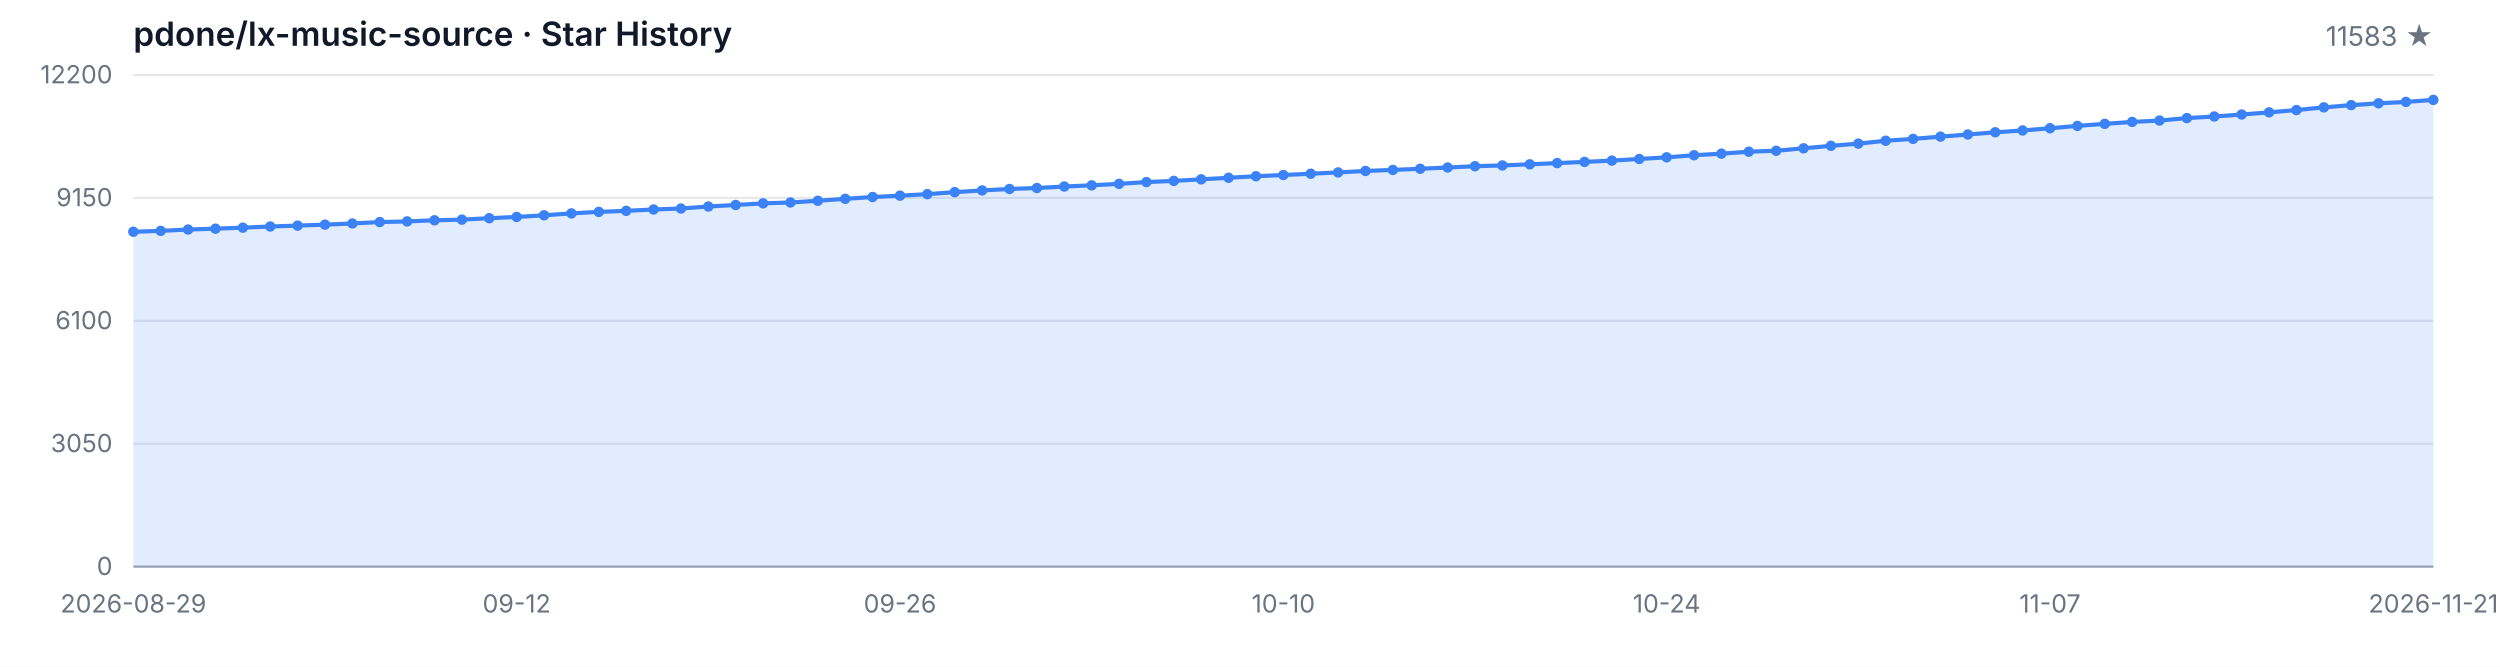
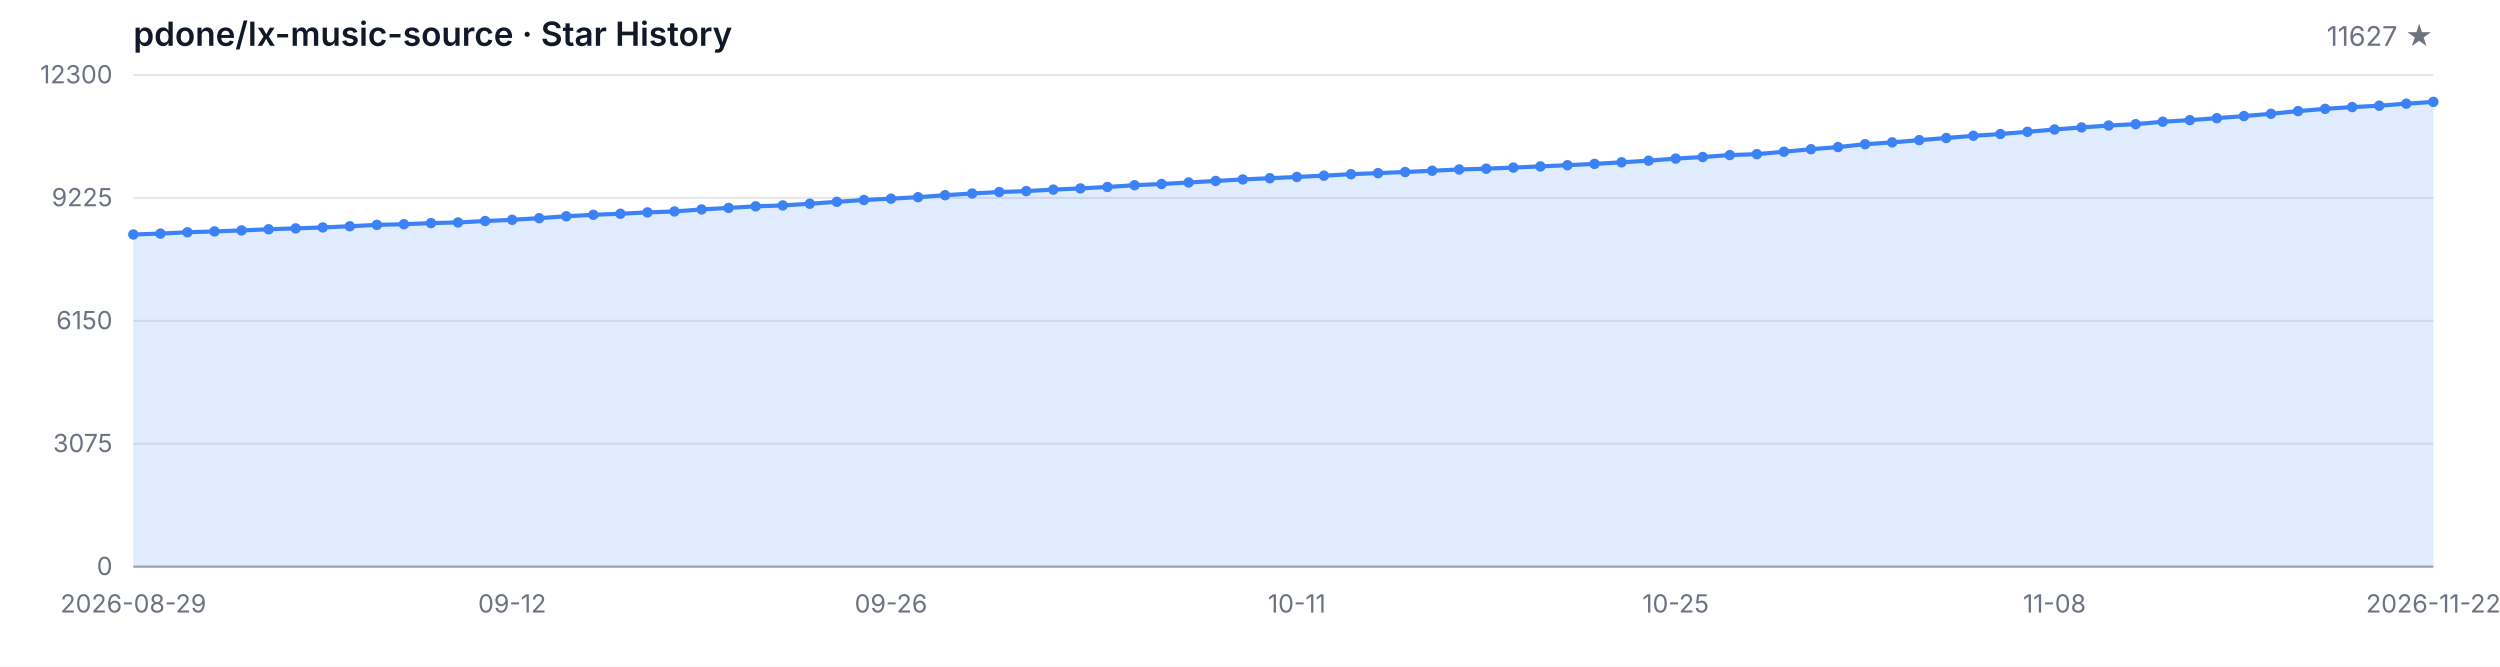
<svg xmlns="http://www.w3.org/2000/svg" width="1200" height="320" viewBox="0 0 1200 320" role="img" aria-label="Star History">
  <style>
  .bg { fill: #ffffff; }
  .grid { stroke: #e5e7eb; stroke-width: 1; }
  .axis { stroke: #9ca3af; stroke-width: 1; }
  .area { fill: rgba(59, 130, 246, 0.15); }
  .line { fill: none; stroke: #3b82f6; stroke-width: 2; stroke-linejoin: round; stroke-linecap: round; }
  .dot { fill: #3b82f6; }
  .tlabel { fill: #6b7280; font-family: -apple-system, BlinkMacSystemFont, 'Segoe UI', sans-serif; font-size: 12px; }
  .title { fill: #111827; font-family: -apple-system, BlinkMacSystemFont, 'Segoe UI', sans-serif; font-size: 16px; font-weight: 600; }
  .subtitle { fill: #6b7280; font-family: -apple-system, BlinkMacSystemFont, 'Segoe UI', sans-serif; font-size: 13px; }
  @media (prefers-color-scheme: dark) {
    .bg { fill: #0d1117; }
    .grid { stroke: #21262d; }
    .axis { stroke: #484f58; }
    .area { fill: rgba(58, 132, 255, 0.18); }
    .line { stroke: #58a6ff; }
    .dot { fill: #58a6ff; }
    .tlabel { fill: #8b949e; }
    .title { fill: #c9d1d9; }
    .subtitle { fill: #8b949e; }
  }
</style>
  <rect class="bg" width="1200" height="320" />
  <text class="title" x="64" y="22">pdone/lx-music-source · Star History</text>
-   <text class="subtitle" x="1168" y="22" text-anchor="end">11583 ★</text>
+   <text class="subtitle" x="1168" y="22" text-anchor="end">11627 ★</text>
  <line class="grid" x1="64" y1="272.00" x2="1168" y2="272.00" />
  <line class="grid" x1="64" y1="213.00" x2="1168" y2="213.00" />
  <line class="grid" x1="64" y1="154.00" x2="1168" y2="154.00" />
  <line class="grid" x1="64" y1="95.00" x2="1168" y2="95.00" />
  <line class="grid" x1="64" y1="36.00" x2="1168" y2="36.00" />
  <text class="tlabel" x="54" y="276.00" text-anchor="end">0</text>
-   <text class="tlabel" x="54" y="217.00" text-anchor="end">3050</text>
-   <text class="tlabel" x="54" y="158.00" text-anchor="end">6100</text>
-   <text class="tlabel" x="54" y="99.00" text-anchor="end">9150</text>
-   <text class="tlabel" x="54" y="40.00" text-anchor="end">12200</text>
+   <text class="tlabel" x="54" y="217.00" text-anchor="end">3075</text>
+   <text class="tlabel" x="54" y="158.00" text-anchor="end">6150</text>
+   <text class="tlabel" x="54" y="99.00" text-anchor="end">9225</text>
+   <text class="tlabel" x="54" y="40.00" text-anchor="end">12300</text>
  <line class="axis" x1="64" y1="272" x2="1168" y2="272" />
-   <path class="area" d="M 64.00 272.00 L 64.00 111.25 L 77.14 110.82 L 90.29 110.17 L 103.43 109.76 L 116.57 109.28 L 129.71 108.72 L 142.86 108.29 L 156.00 107.83 L 169.14 107.26 L 182.29 106.59 L 195.43 106.28 L 208.57 105.74 L 221.71 105.43 L 234.86 104.73 L 248.00 104.13 L 261.14 103.34 L 274.29 102.43 L 287.43 101.71 L 300.57 101.21 L 313.71 100.55 L 326.86 100.09 L 340.00 99.12 L 353.14 98.39 L 366.29 97.61 L 379.43 97.19 L 392.57 96.37 L 405.71 95.44 L 418.86 94.56 L 432.00 93.92 L 445.14 93.20 L 458.29 92.23 L 471.43 91.40 L 484.57 90.71 L 497.71 90.24 L 510.86 89.53 L 524.00 88.95 L 537.14 88.25 L 550.29 87.40 L 563.43 86.82 L 576.57 86.08 L 589.71 85.33 L 602.86 84.59 L 616.00 84.01 L 629.14 83.39 L 642.29 82.77 L 655.43 82.06 L 668.57 81.56 L 681.71 81.01 L 694.86 80.40 L 708.00 79.78 L 721.14 79.41 L 734.29 78.87 L 747.43 78.29 L 760.57 77.71 L 773.71 77.09 L 786.86 76.31 L 800.00 75.52 L 813.14 74.51 L 826.29 73.76 L 839.43 72.81 L 852.57 72.37 L 865.71 71.19 L 878.86 69.99 L 892.00 68.94 L 905.14 67.55 L 918.29 66.66 L 931.43 65.58 L 944.57 64.55 L 957.71 63.49 L 970.86 62.62 L 984.00 61.55 L 997.14 60.43 L 1010.29 59.45 L 1023.43 58.52 L 1036.57 57.86 L 1049.71 56.68 L 1062.86 55.91 L 1076.00 54.96 L 1089.14 53.93 L 1102.29 52.83 L 1115.43 51.53 L 1128.57 50.45 L 1141.71 49.58 L 1154.86 48.92 L 1168.00 47.94 L 1168.00 272.00 Z" />
-   <path class="line" d="M 64.00 111.25 L 77.14 110.82 L 90.29 110.17 L 103.43 109.76 L 116.57 109.28 L 129.71 108.72 L 142.86 108.29 L 156.00 107.83 L 169.14 107.26 L 182.29 106.59 L 195.43 106.28 L 208.57 105.74 L 221.71 105.43 L 234.86 104.73 L 248.00 104.13 L 261.14 103.34 L 274.29 102.43 L 287.43 101.71 L 300.57 101.21 L 313.71 100.55 L 326.86 100.09 L 340.00 99.12 L 353.14 98.39 L 366.29 97.61 L 379.43 97.19 L 392.57 96.37 L 405.71 95.44 L 418.86 94.56 L 432.00 93.92 L 445.14 93.20 L 458.29 92.23 L 471.43 91.40 L 484.57 90.71 L 497.71 90.24 L 510.86 89.53 L 524.00 88.95 L 537.14 88.25 L 550.29 87.40 L 563.43 86.82 L 576.57 86.08 L 589.71 85.33 L 602.86 84.59 L 616.00 84.01 L 629.14 83.39 L 642.29 82.77 L 655.43 82.06 L 668.57 81.56 L 681.71 81.01 L 694.86 80.40 L 708.00 79.78 L 721.14 79.41 L 734.29 78.87 L 747.43 78.29 L 760.57 77.71 L 773.71 77.09 L 786.86 76.31 L 800.00 75.52 L 813.14 74.51 L 826.29 73.76 L 839.43 72.81 L 852.57 72.37 L 865.71 71.19 L 878.86 69.99 L 892.00 68.94 L 905.14 67.55 L 918.29 66.66 L 931.43 65.58 L 944.57 64.55 L 957.71 63.49 L 970.86 62.62 L 984.00 61.55 L 997.14 60.43 L 1010.29 59.45 L 1023.43 58.52 L 1036.57 57.86 L 1049.71 56.68 L 1062.86 55.91 L 1076.00 54.96 L 1089.14 53.93 L 1102.29 52.83 L 1115.43 51.53 L 1128.57 50.45 L 1141.71 49.58 L 1154.86 48.92 L 1168.00 47.94" />
-   <circle class="dot" cx="64.00" cy="111.25" r="2.5" />
-   <circle class="dot" cx="77.14" cy="110.82" r="2.5" />
-   <circle class="dot" cx="90.29" cy="110.17" r="2.5" />
-   <circle class="dot" cx="103.43" cy="109.76" r="2.5" />
-   <circle class="dot" cx="116.57" cy="109.28" r="2.5" />
-   <circle class="dot" cx="129.71" cy="108.72" r="2.5" />
-   <circle class="dot" cx="142.86" cy="108.29" r="2.5" />
-   <circle class="dot" cx="156.00" cy="107.83" r="2.5" />
-   <circle class="dot" cx="169.14" cy="107.26" r="2.5" />
-   <circle class="dot" cx="182.29" cy="106.59" r="2.5" />
-   <circle class="dot" cx="195.43" cy="106.28" r="2.5" />
-   <circle class="dot" cx="208.57" cy="105.74" r="2.5" />
-   <circle class="dot" cx="221.71" cy="105.43" r="2.5" />
-   <circle class="dot" cx="234.86" cy="104.73" r="2.5" />
-   <circle class="dot" cx="248.00" cy="104.13" r="2.5" />
-   <circle class="dot" cx="261.14" cy="103.34" r="2.5" />
-   <circle class="dot" cx="274.29" cy="102.43" r="2.5" />
-   <circle class="dot" cx="287.43" cy="101.71" r="2.5" />
-   <circle class="dot" cx="300.57" cy="101.21" r="2.5" />
-   <circle class="dot" cx="313.71" cy="100.55" r="2.5" />
-   <circle class="dot" cx="326.86" cy="100.09" r="2.5" />
-   <circle class="dot" cx="340.00" cy="99.12" r="2.5" />
-   <circle class="dot" cx="353.14" cy="98.39" r="2.5" />
-   <circle class="dot" cx="366.29" cy="97.61" r="2.5" />
-   <circle class="dot" cx="379.43" cy="97.19" r="2.5" />
-   <circle class="dot" cx="392.57" cy="96.37" r="2.5" />
-   <circle class="dot" cx="405.71" cy="95.44" r="2.5" />
-   <circle class="dot" cx="418.86" cy="94.56" r="2.5" />
-   <circle class="dot" cx="432.00" cy="93.92" r="2.5" />
-   <circle class="dot" cx="445.14" cy="93.20" r="2.5" />
-   <circle class="dot" cx="458.29" cy="92.23" r="2.5" />
-   <circle class="dot" cx="471.43" cy="91.40" r="2.5" />
-   <circle class="dot" cx="484.57" cy="90.71" r="2.5" />
-   <circle class="dot" cx="497.71" cy="90.24" r="2.5" />
-   <circle class="dot" cx="510.86" cy="89.53" r="2.5" />
-   <circle class="dot" cx="524.00" cy="88.95" r="2.5" />
-   <circle class="dot" cx="537.14" cy="88.25" r="2.5" />
-   <circle class="dot" cx="550.29" cy="87.40" r="2.5" />
-   <circle class="dot" cx="563.43" cy="86.82" r="2.5" />
-   <circle class="dot" cx="576.57" cy="86.08" r="2.5" />
-   <circle class="dot" cx="589.71" cy="85.33" r="2.5" />
-   <circle class="dot" cx="602.86" cy="84.59" r="2.5" />
-   <circle class="dot" cx="616.00" cy="84.01" r="2.5" />
-   <circle class="dot" cx="629.14" cy="83.39" r="2.5" />
-   <circle class="dot" cx="642.29" cy="82.77" r="2.5" />
-   <circle class="dot" cx="655.43" cy="82.06" r="2.5" />
-   <circle class="dot" cx="668.57" cy="81.56" r="2.5" />
-   <circle class="dot" cx="681.71" cy="81.01" r="2.5" />
-   <circle class="dot" cx="694.86" cy="80.40" r="2.5" />
-   <circle class="dot" cx="708.00" cy="79.78" r="2.5" />
-   <circle class="dot" cx="721.14" cy="79.41" r="2.5" />
-   <circle class="dot" cx="734.29" cy="78.87" r="2.5" />
-   <circle class="dot" cx="747.43" cy="78.29" r="2.5" />
-   <circle class="dot" cx="760.57" cy="77.71" r="2.5" />
-   <circle class="dot" cx="773.71" cy="77.09" r="2.5" />
-   <circle class="dot" cx="786.86" cy="76.31" r="2.5" />
-   <circle class="dot" cx="800.00" cy="75.52" r="2.5" />
-   <circle class="dot" cx="813.14" cy="74.51" r="2.5" />
-   <circle class="dot" cx="826.29" cy="73.76" r="2.5" />
-   <circle class="dot" cx="839.43" cy="72.81" r="2.5" />
-   <circle class="dot" cx="852.57" cy="72.37" r="2.5" />
-   <circle class="dot" cx="865.71" cy="71.19" r="2.5" />
-   <circle class="dot" cx="878.86" cy="69.99" r="2.5" />
-   <circle class="dot" cx="892.00" cy="68.94" r="2.5" />
-   <circle class="dot" cx="905.14" cy="67.55" r="2.5" />
-   <circle class="dot" cx="918.29" cy="66.66" r="2.5" />
-   <circle class="dot" cx="931.43" cy="65.58" r="2.5" />
-   <circle class="dot" cx="944.57" cy="64.55" r="2.5" />
-   <circle class="dot" cx="957.71" cy="63.49" r="2.5" />
-   <circle class="dot" cx="970.86" cy="62.62" r="2.5" />
-   <circle class="dot" cx="984.00" cy="61.55" r="2.5" />
-   <circle class="dot" cx="997.14" cy="60.43" r="2.5" />
-   <circle class="dot" cx="1010.29" cy="59.45" r="2.5" />
-   <circle class="dot" cx="1023.43" cy="58.52" r="2.5" />
-   <circle class="dot" cx="1036.57" cy="57.86" r="2.5" />
-   <circle class="dot" cx="1049.71" cy="56.68" r="2.5" />
-   <circle class="dot" cx="1062.86" cy="55.91" r="2.5" />
-   <circle class="dot" cx="1076.00" cy="54.96" r="2.5" />
-   <circle class="dot" cx="1089.14" cy="53.93" r="2.5" />
-   <circle class="dot" cx="1102.29" cy="52.83" r="2.5" />
-   <circle class="dot" cx="1115.43" cy="51.53" r="2.5" />
-   <circle class="dot" cx="1128.57" cy="50.45" r="2.5" />
-   <circle class="dot" cx="1141.71" cy="49.58" r="2.5" />
-   <circle class="dot" cx="1154.86" cy="48.92" r="2.5" />
-   <circle class="dot" cx="1168.00" cy="47.94" r="2.5" />
+   <path class="area" d="M 64.00 272.00 L 64.00 112.56 L 76.99 112.13 L 89.98 111.48 L 102.96 111.08 L 115.95 110.60 L 128.94 110.04 L 141.93 109.62 L 154.92 109.16 L 167.91 108.60 L 180.89 107.93 L 193.88 107.63 L 206.87 107.09 L 219.86 106.78 L 232.85 106.09 L 245.84 105.50 L 258.82 104.71 L 271.81 103.81 L 284.80 103.10 L 297.79 102.60 L 310.78 101.95 L 323.76 101.49 L 336.75 100.53 L 349.74 99.80 L 362.73 99.03 L 375.72 98.61 L 388.71 97.80 L 401.69 96.88 L 414.68 96.00 L 427.67 95.36 L 440.66 94.65 L 453.65 93.70 L 466.64 92.87 L 479.62 92.18 L 492.61 91.72 L 505.60 91.01 L 518.59 90.43 L 531.58 89.74 L 544.56 88.90 L 557.55 88.32 L 570.54 87.59 L 583.53 86.85 L 596.52 86.12 L 609.51 85.54 L 622.49 84.93 L 635.48 84.31 L 648.47 83.60 L 661.46 83.10 L 674.45 82.57 L 687.44 81.95 L 700.42 81.34 L 713.41 80.97 L 726.40 80.44 L 739.39 79.86 L 752.38 79.29 L 765.36 78.67 L 778.35 77.90 L 791.34 77.12 L 804.33 76.12 L 817.32 75.37 L 830.31 74.43 L 843.29 73.99 L 856.28 72.82 L 869.27 71.63 L 882.26 70.59 L 895.25 69.21 L 908.24 68.33 L 921.22 67.26 L 934.21 66.24 L 947.20 65.18 L 960.19 64.32 L 973.18 63.26 L 986.16 62.15 L 999.15 61.17 L 1012.14 60.25 L 1025.13 59.60 L 1038.12 58.43 L 1051.11 57.66 L 1064.09 56.72 L 1077.08 55.71 L 1090.07 54.61 L 1103.06 53.33 L 1116.05 52.25 L 1129.04 51.39 L 1142.02 50.74 L 1155.01 49.76 L 1168.00 48.91 L 1168.00 272.00 Z" />
+   <path class="line" d="M 64.00 112.56 L 76.99 112.13 L 89.98 111.48 L 102.96 111.08 L 115.95 110.60 L 128.94 110.04 L 141.93 109.62 L 154.92 109.16 L 167.91 108.60 L 180.89 107.93 L 193.88 107.63 L 206.87 107.09 L 219.86 106.78 L 232.85 106.09 L 245.84 105.50 L 258.82 104.71 L 271.81 103.81 L 284.80 103.10 L 297.79 102.60 L 310.78 101.95 L 323.76 101.49 L 336.75 100.53 L 349.74 99.80 L 362.73 99.03 L 375.72 98.61 L 388.71 97.80 L 401.69 96.88 L 414.68 96.00 L 427.67 95.36 L 440.66 94.65 L 453.65 93.70 L 466.64 92.87 L 479.62 92.18 L 492.61 91.72 L 505.60 91.01 L 518.59 90.43 L 531.58 89.74 L 544.56 88.90 L 557.55 88.32 L 570.54 87.59 L 583.53 86.85 L 596.52 86.12 L 609.51 85.54 L 622.49 84.93 L 635.48 84.31 L 648.47 83.60 L 661.46 83.10 L 674.45 82.57 L 687.44 81.95 L 700.42 81.34 L 713.41 80.97 L 726.40 80.44 L 739.39 79.86 L 752.38 79.29 L 765.36 78.67 L 778.35 77.90 L 791.34 77.12 L 804.33 76.12 L 817.32 75.37 L 830.31 74.43 L 843.29 73.99 L 856.28 72.82 L 869.27 71.63 L 882.26 70.59 L 895.25 69.21 L 908.24 68.33 L 921.22 67.26 L 934.21 66.24 L 947.20 65.18 L 960.19 64.32 L 973.18 63.26 L 986.16 62.15 L 999.15 61.17 L 1012.14 60.25 L 1025.13 59.60 L 1038.12 58.43 L 1051.11 57.66 L 1064.09 56.72 L 1077.08 55.71 L 1090.07 54.61 L 1103.06 53.33 L 1116.05 52.25 L 1129.04 51.39 L 1142.02 50.74 L 1155.01 49.76 L 1168.00 48.91" />
+   <circle class="dot" cx="64.00" cy="112.56" r="2.5" />
+   <circle class="dot" cx="76.99" cy="112.13" r="2.5" />
+   <circle class="dot" cx="89.98" cy="111.48" r="2.5" />
+   <circle class="dot" cx="102.96" cy="111.08" r="2.5" />
+   <circle class="dot" cx="115.95" cy="110.60" r="2.5" />
+   <circle class="dot" cx="128.94" cy="110.04" r="2.5" />
+   <circle class="dot" cx="141.93" cy="109.62" r="2.5" />
+   <circle class="dot" cx="154.92" cy="109.16" r="2.5" />
+   <circle class="dot" cx="167.91" cy="108.60" r="2.5" />
+   <circle class="dot" cx="180.89" cy="107.93" r="2.5" />
+   <circle class="dot" cx="193.88" cy="107.63" r="2.5" />
+   <circle class="dot" cx="206.87" cy="107.09" r="2.5" />
+   <circle class="dot" cx="219.86" cy="106.78" r="2.5" />
+   <circle class="dot" cx="232.85" cy="106.09" r="2.5" />
+   <circle class="dot" cx="245.84" cy="105.50" r="2.5" />
+   <circle class="dot" cx="258.82" cy="104.71" r="2.5" />
+   <circle class="dot" cx="271.81" cy="103.81" r="2.5" />
+   <circle class="dot" cx="284.80" cy="103.10" r="2.5" />
+   <circle class="dot" cx="297.79" cy="102.60" r="2.5" />
+   <circle class="dot" cx="310.78" cy="101.95" r="2.5" />
+   <circle class="dot" cx="323.76" cy="101.49" r="2.5" />
+   <circle class="dot" cx="336.75" cy="100.53" r="2.5" />
+   <circle class="dot" cx="349.74" cy="99.80" r="2.5" />
+   <circle class="dot" cx="362.73" cy="99.03" r="2.5" />
+   <circle class="dot" cx="375.72" cy="98.61" r="2.5" />
+   <circle class="dot" cx="388.71" cy="97.80" r="2.5" />
+   <circle class="dot" cx="401.69" cy="96.88" r="2.5" />
+   <circle class="dot" cx="414.68" cy="96.00" r="2.5" />
+   <circle class="dot" cx="427.67" cy="95.36" r="2.5" />
+   <circle class="dot" cx="440.66" cy="94.65" r="2.5" />
+   <circle class="dot" cx="453.65" cy="93.70" r="2.5" />
+   <circle class="dot" cx="466.64" cy="92.87" r="2.5" />
+   <circle class="dot" cx="479.62" cy="92.18" r="2.5" />
+   <circle class="dot" cx="492.61" cy="91.72" r="2.5" />
+   <circle class="dot" cx="505.60" cy="91.01" r="2.5" />
+   <circle class="dot" cx="518.59" cy="90.43" r="2.5" />
+   <circle class="dot" cx="531.58" cy="89.74" r="2.5" />
+   <circle class="dot" cx="544.56" cy="88.90" r="2.5" />
+   <circle class="dot" cx="557.55" cy="88.32" r="2.5" />
+   <circle class="dot" cx="570.54" cy="87.59" r="2.5" />
+   <circle class="dot" cx="583.53" cy="86.85" r="2.5" />
+   <circle class="dot" cx="596.52" cy="86.12" r="2.5" />
+   <circle class="dot" cx="609.51" cy="85.54" r="2.5" />
+   <circle class="dot" cx="622.49" cy="84.93" r="2.5" />
+   <circle class="dot" cx="635.48" cy="84.31" r="2.5" />
+   <circle class="dot" cx="648.47" cy="83.60" r="2.5" />
+   <circle class="dot" cx="661.46" cy="83.10" r="2.5" />
+   <circle class="dot" cx="674.45" cy="82.57" r="2.5" />
+   <circle class="dot" cx="687.44" cy="81.95" r="2.5" />
+   <circle class="dot" cx="700.42" cy="81.34" r="2.5" />
+   <circle class="dot" cx="713.41" cy="80.97" r="2.5" />
+   <circle class="dot" cx="726.40" cy="80.44" r="2.5" />
+   <circle class="dot" cx="739.39" cy="79.86" r="2.5" />
+   <circle class="dot" cx="752.38" cy="79.29" r="2.5" />
+   <circle class="dot" cx="765.36" cy="78.67" r="2.5" />
+   <circle class="dot" cx="778.35" cy="77.90" r="2.5" />
+   <circle class="dot" cx="791.34" cy="77.12" r="2.5" />
+   <circle class="dot" cx="804.33" cy="76.12" r="2.5" />
+   <circle class="dot" cx="817.32" cy="75.37" r="2.5" />
+   <circle class="dot" cx="830.31" cy="74.43" r="2.5" />
+   <circle class="dot" cx="843.29" cy="73.99" r="2.5" />
+   <circle class="dot" cx="856.28" cy="72.82" r="2.5" />
+   <circle class="dot" cx="869.27" cy="71.63" r="2.5" />
+   <circle class="dot" cx="882.26" cy="70.59" r="2.5" />
+   <circle class="dot" cx="895.25" cy="69.21" r="2.5" />
+   <circle class="dot" cx="908.24" cy="68.33" r="2.5" />
+   <circle class="dot" cx="921.22" cy="67.26" r="2.5" />
+   <circle class="dot" cx="934.21" cy="66.24" r="2.5" />
+   <circle class="dot" cx="947.20" cy="65.18" r="2.5" />
+   <circle class="dot" cx="960.19" cy="64.32" r="2.5" />
+   <circle class="dot" cx="973.18" cy="63.26" r="2.5" />
+   <circle class="dot" cx="986.16" cy="62.15" r="2.5" />
+   <circle class="dot" cx="999.15" cy="61.17" r="2.5" />
+   <circle class="dot" cx="1012.14" cy="60.25" r="2.5" />
+   <circle class="dot" cx="1025.13" cy="59.60" r="2.5" />
+   <circle class="dot" cx="1038.12" cy="58.43" r="2.5" />
+   <circle class="dot" cx="1051.11" cy="57.66" r="2.5" />
+   <circle class="dot" cx="1064.09" cy="56.72" r="2.5" />
+   <circle class="dot" cx="1077.08" cy="55.71" r="2.5" />
+   <circle class="dot" cx="1090.07" cy="54.61" r="2.5" />
+   <circle class="dot" cx="1103.06" cy="53.33" r="2.5" />
+   <circle class="dot" cx="1116.05" cy="52.25" r="2.5" />
+   <circle class="dot" cx="1129.04" cy="51.39" r="2.5" />
+   <circle class="dot" cx="1142.02" cy="50.74" r="2.5" />
+   <circle class="dot" cx="1155.01" cy="49.76" r="2.5" />
+   <circle class="dot" cx="1168.00" cy="48.91" r="2.5" />
  <text class="tlabel" x="64.00" y="294" text-anchor="middle">2026-08-29</text>
-   <text class="tlabel" x="248.00" y="294" text-anchor="middle">09-12</text>
-   <text class="tlabel" x="432.00" y="294" text-anchor="middle">09-26</text>
-   <text class="tlabel" x="616.00" y="294" text-anchor="middle">10-10</text>
-   <text class="tlabel" x="800.00" y="294" text-anchor="middle">10-24</text>
-   <text class="tlabel" x="984.00" y="294" text-anchor="middle">11-07</text>
-   <text class="tlabel" x="1168.00" y="294" text-anchor="middle">2026-11-21</text>
+   <text class="tlabel" x="245.84" y="294" text-anchor="middle">09-12</text>
+   <text class="tlabel" x="427.67" y="294" text-anchor="middle">09-26</text>
+   <text class="tlabel" x="622.49" y="294" text-anchor="middle">10-11</text>
+   <text class="tlabel" x="804.33" y="294" text-anchor="middle">10-25</text>
+   <text class="tlabel" x="986.16" y="294" text-anchor="middle">11-08</text>
+   <text class="tlabel" x="1168.00" y="294" text-anchor="middle">2026-11-22</text>
</svg>
